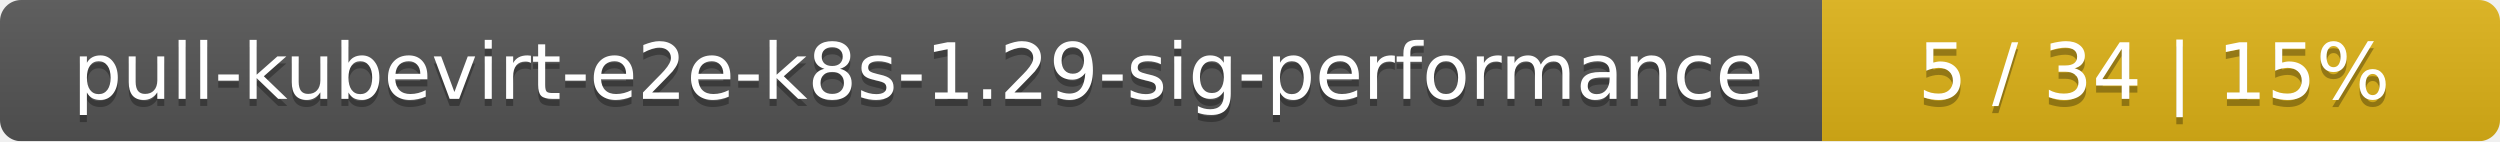
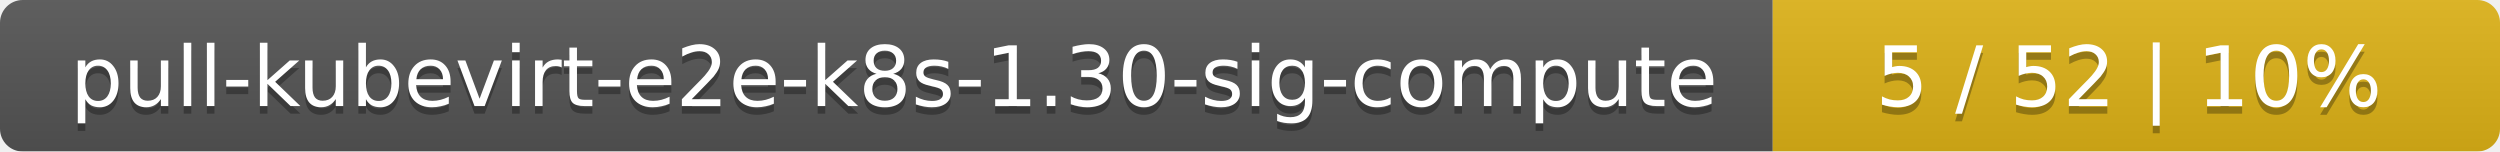
- <svg xmlns="http://www.w3.org/2000/svg" width="354" height="20">
+ <svg xmlns="http://www.w3.org/2000/svg" width="330" height="20">
  <linearGradient id="smooth" x2="0" y2="100%">
    <stop offset="0" stop-color="#bbb" stop-opacity=".1" />
    <stop offset="1" stop-opacity=".1" />
  </linearGradient>
  <mask id="round">
-     <rect width="354" height="20" rx="3" fill="#fff" />
+     <rect width="330" height="20" rx="3" fill="#fff" />
  </mask>
  <g mask="url(#round)">
-     <rect width="258" height="20" fill="#555" />
-     <rect x="258" width="96" height="20" fill="#dfb317" />
-     <rect width="354" height="20" fill="url(#smooth)" />
+     <rect width="234" height="20" fill="#555" />
+     <rect x="234" width="96" height="20" fill="#dfb317" />
+     <rect width="330" height="20" fill="url(#smooth)" />
  </g>
  <g fill="#fff" text-anchor="middle" font-family="DejaVu Sans,Verdana,Geneva,sans-serif" font-size="11">
-     <text x="130" y="15" fill="#010101" fill-opacity=".3">pull-kubevirt-e2e-k8s-1.29-sig-performance</text>
-     <text x="130" y="14">pull-kubevirt-e2e-k8s-1.29-sig-performance</text>
-     <text x="305" y="15" fill="#010101" fill-opacity=".3">5 / 34    |    15%</text>
-     <text x="305" y="14">5 / 34    |    15%</text>
+     <text x="118" y="15" fill="#010101" fill-opacity=".3">pull-kubevirt-e2e-k8s-1.30-sig-compute</text>
+     <text x="118" y="14">pull-kubevirt-e2e-k8s-1.30-sig-compute</text>
+     <text x="281" y="15" fill="#010101" fill-opacity=".3">5 / 52    |    10%</text>
+     <text x="281" y="14">5 / 52    |    10%</text>
  </g>
</svg>
